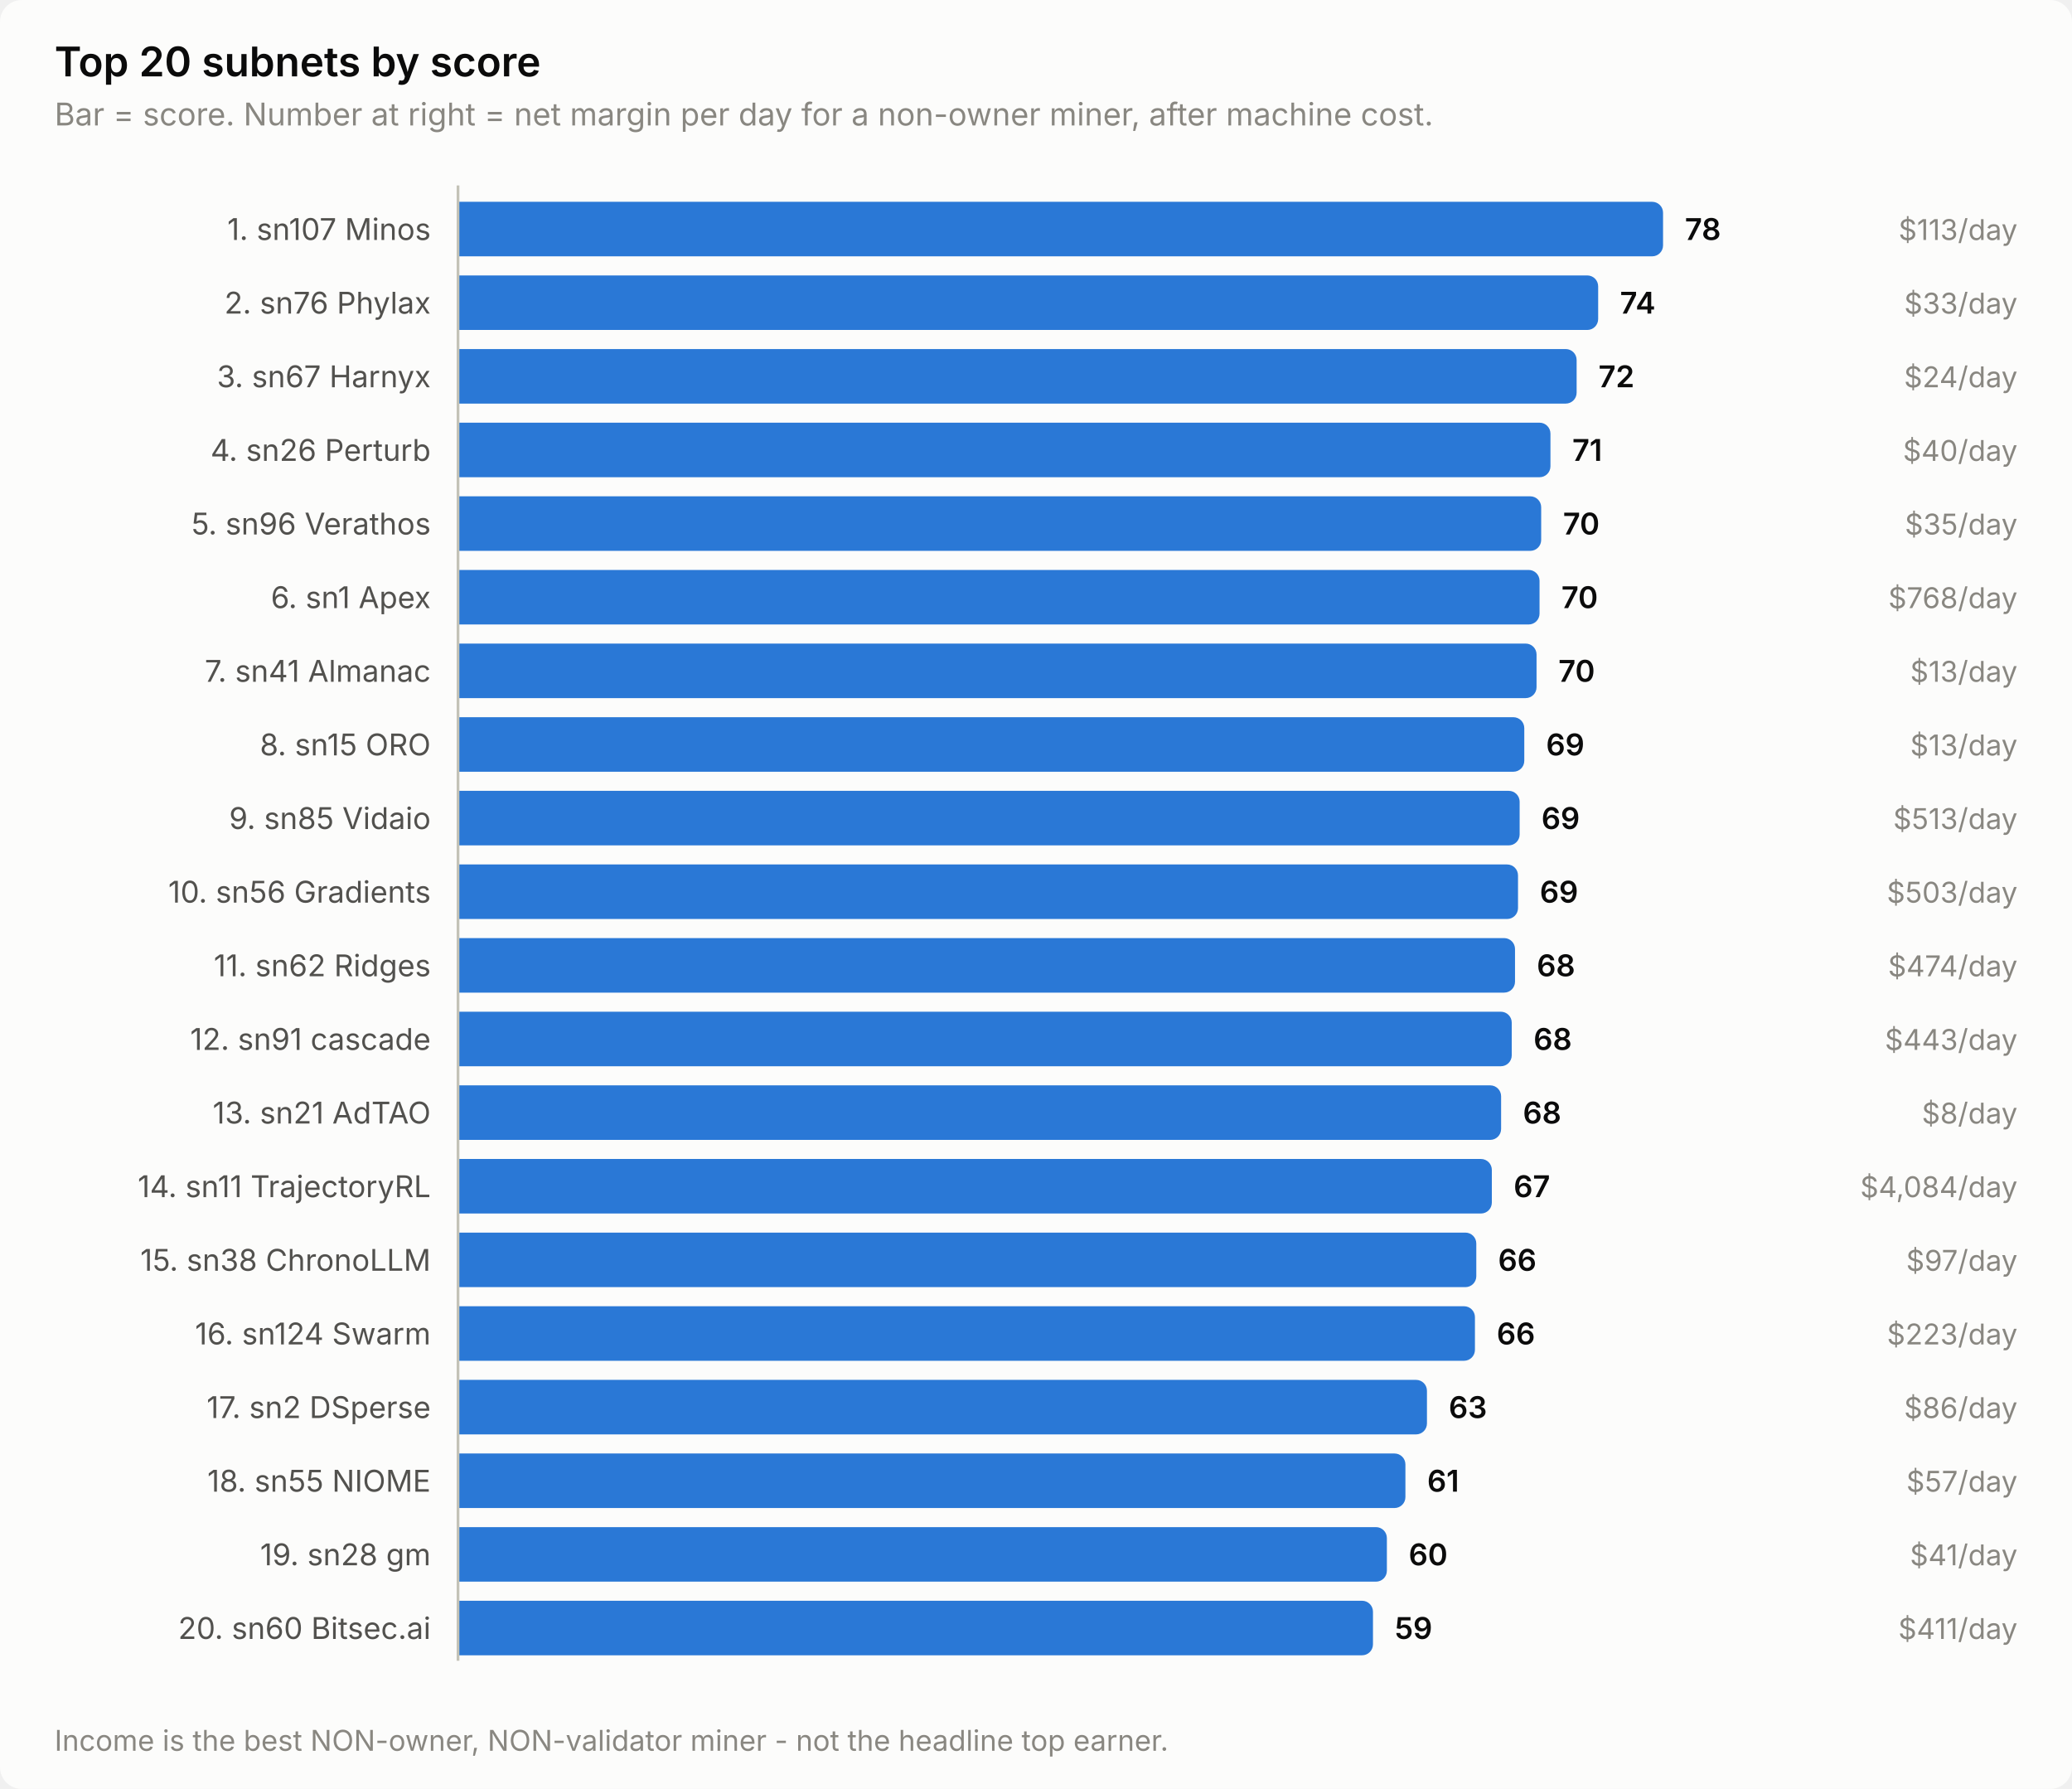
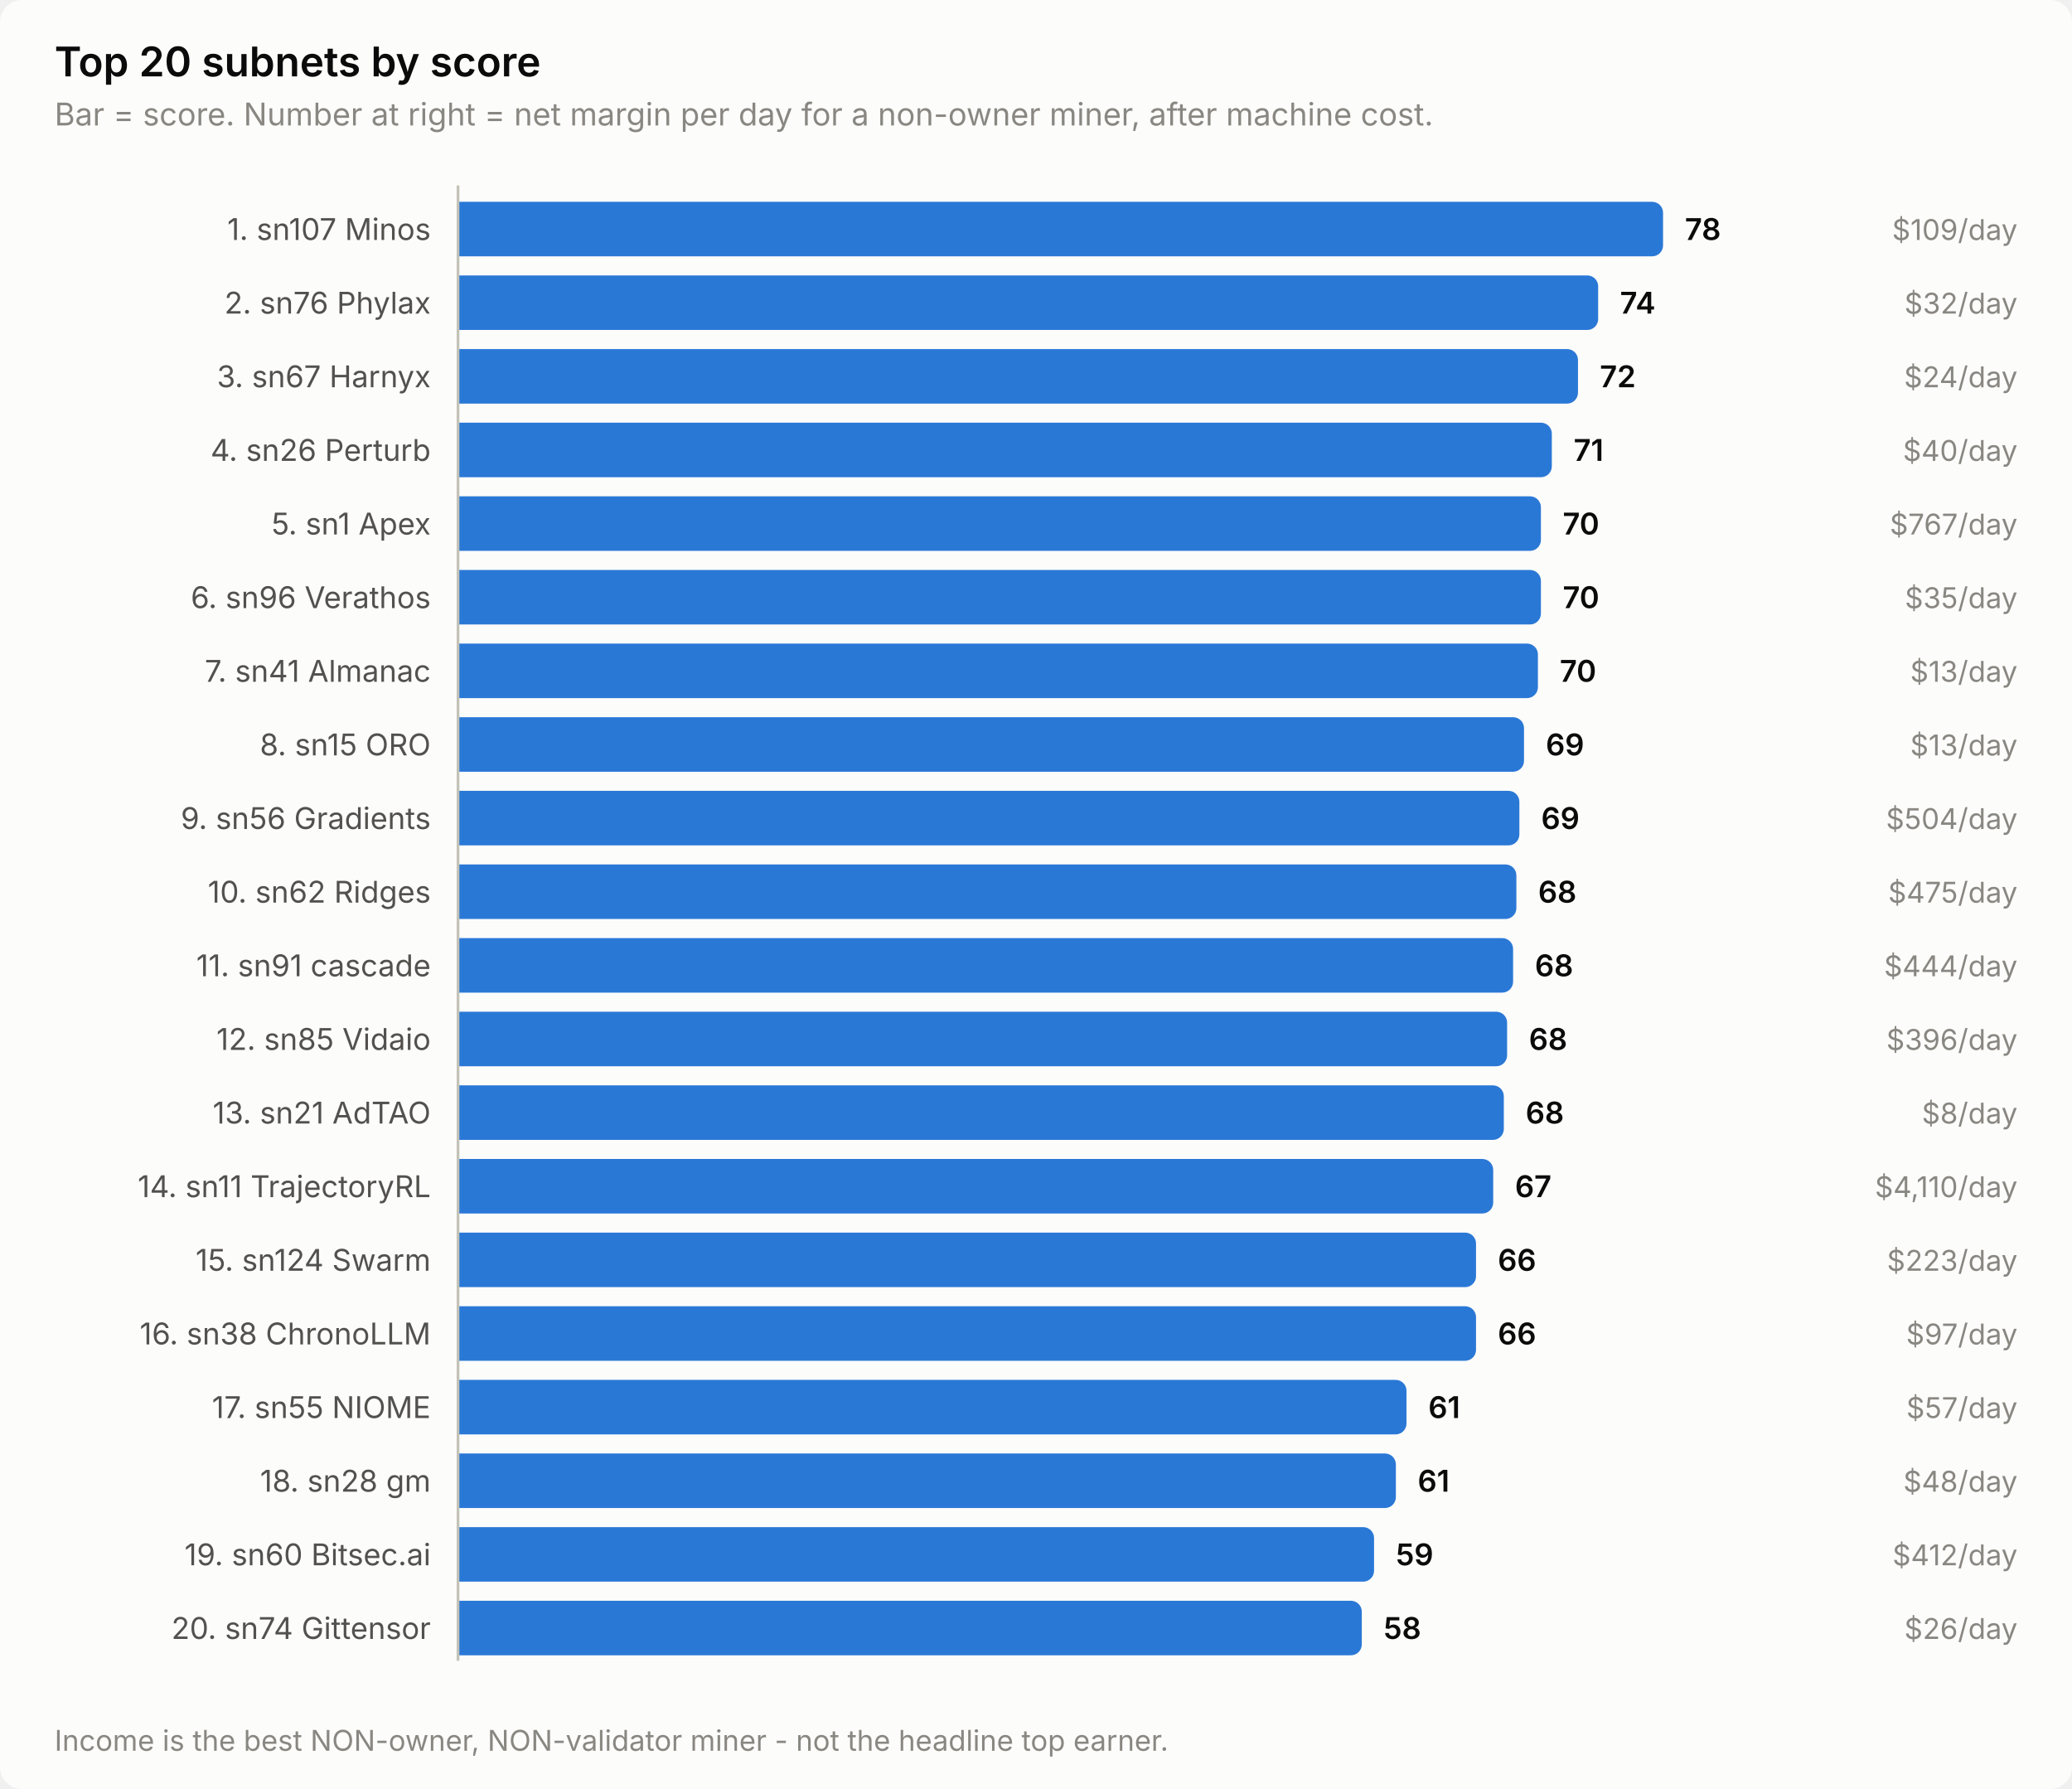
<svg xmlns="http://www.w3.org/2000/svg" width="760" height="656" viewBox="0 0 760 656" role="img" aria-label="Top 20 subnets by score">
  <style>
    text { font-family: system-ui, -apple-system, 'Segoe UI', sans-serif; }
    .t-title { font-size: 15px; font-weight: 600; }
    .t-sub { font-size: 11.5px; }
    .t-lab { font-size: 11px; }
    .t-val { font-size: 11px; font-weight: 600; font-variant-numeric: tabular-nums; }
    .t-tick { font-size: 10.5px; font-variant-numeric: tabular-nums; }

    .surface { fill: #fcfcfb; }
    .ink { fill: #0b0b0b; }
    .ink2 { fill: #52514e; }
    .muted { fill: #898781; }
    .grid { stroke: #e1e0d9; }
    .axis { stroke: #c3c2b7; }
    .accent { fill: #2a78d6; }
    .critical { fill: #d03b3b; }
    .deemph { fill: #d8d7d0; }

    @media (prefers-color-scheme: dark) {
      .surface { fill: #1a1a19; }
      .ink { fill: #ffffff; }
      .ink2 { fill: #c3c2b7; }
      .muted { fill: #898781; }
      .grid { stroke: #2c2c2a; }
      .axis { stroke: #383835; }
      .accent { fill: #3987e5; }
      .deemph { fill: #3a3a37; }
    }
</style>
  <rect class="surface" width="760" height="656" rx="8" />
  <text class="ink t-title" x="20" y="28">Top 20 subnets by score</text>
  <text class="muted t-sub" x="20" y="46">Bar = score. Number at right = net margin per day for a non-owner miner, after machine cost.</text>
  <text class="ink2 t-lab" x="158" y="88" text-anchor="end">1. sn107 Minos</text>
  <path class="accent" d="M168.0,74.0 H606.0 a4.0,4.0 0 0 1 4.0,4.0 V90.0 a4.0,4.0 0 0 1 -4.0,4.0 H168.0 Z" />
  <text class="ink t-val" x="618.0" y="88">78</text>
-   <text class="muted t-tick" x="740" y="88" text-anchor="end">$113/day</text>
+   <text class="muted t-tick" x="740" y="88" text-anchor="end">$109/day</text>
  <text class="ink2 t-lab" x="158" y="115" text-anchor="end">2. sn76 Phylax</text>
  <path class="accent" d="M168.0,101.0 H582.2 a4.0,4.0 0 0 1 4.0,4.0 V117.0 a4.0,4.0 0 0 1 -4.0,4.0 H168.0 Z" />
  <text class="ink t-val" x="594.2" y="115">74</text>
-   <text class="muted t-tick" x="740" y="115" text-anchor="end">$33/day</text>
+   <text class="muted t-tick" x="740" y="115" text-anchor="end">$32/day</text>
  <text class="ink2 t-lab" x="158" y="142" text-anchor="end">3. sn67 Harnyx</text>
-   <path class="accent" d="M168.0,128.0 H574.3 a4.0,4.0 0 0 1 4.0,4.0 V144.0 a4.0,4.0 0 0 1 -4.0,4.0 H168.0 Z" />
-   <text class="ink t-val" x="586.3" y="142">72</text>
+   <path class="accent" d="M168.0,128.0 H574.8 a4.0,4.0 0 0 1 4.0,4.0 V144.0 a4.0,4.0 0 0 1 -4.0,4.0 H168.0 Z" />
+   <text class="ink t-val" x="586.8" y="142">72</text>
  <text class="muted t-tick" x="740" y="142" text-anchor="end">$24/day</text>
  <text class="ink2 t-lab" x="158" y="169" text-anchor="end">4. sn26 Perturb</text>
-   <path class="accent" d="M168.0,155.0 H564.7 a4.0,4.0 0 0 1 4.0,4.0 V171.0 a4.0,4.0 0 0 1 -4.0,4.0 H168.0 Z" />
-   <text class="ink t-val" x="576.7" y="169">71</text>
+   <path class="accent" d="M168.0,155.0 H565.2 a4.0,4.0 0 0 1 4.0,4.0 V171.0 a4.0,4.0 0 0 1 -4.0,4.0 H168.0 Z" />
+   <text class="ink t-val" x="577.2" y="169">71</text>
  <text class="muted t-tick" x="740" y="169" text-anchor="end">$40/day</text>
-   <text class="ink2 t-lab" x="158" y="196" text-anchor="end">5. sn96 Verathos</text>
-   <path class="accent" d="M168.0,182.0 H561.3 a4.0,4.0 0 0 1 4.0,4.0 V198.0 a4.0,4.0 0 0 1 -4.0,4.0 H168.0 Z" />
-   <text class="ink t-val" x="573.3" y="196">70</text>
-   <text class="muted t-tick" x="740" y="196" text-anchor="end">$35/day</text>
-   <text class="ink2 t-lab" x="158" y="223" text-anchor="end">6. sn1 Apex</text>
-   <path class="accent" d="M168.0,209.0 H560.7 a4.0,4.0 0 0 1 4.0,4.0 V225.0 a4.0,4.0 0 0 1 -4.0,4.0 H168.0 Z" />
-   <text class="ink t-val" x="572.7" y="223">70</text>
-   <text class="muted t-tick" x="740" y="223" text-anchor="end">$768/day</text>
+   <text class="ink2 t-lab" x="158" y="196" text-anchor="end">5. sn1 Apex</text>
+   <path class="accent" d="M168.0,182.0 H561.2 a4.0,4.0 0 0 1 4.0,4.0 V198.0 a4.0,4.0 0 0 1 -4.0,4.0 H168.0 Z" />
+   <text class="ink t-val" x="573.2" y="196">70</text>
+   <text class="muted t-tick" x="740" y="196" text-anchor="end">$767/day</text>
+   <text class="ink2 t-lab" x="158" y="223" text-anchor="end">6. sn96 Verathos</text>
+   <path class="accent" d="M168.0,209.0 H561.2 a4.0,4.0 0 0 1 4.0,4.0 V225.0 a4.0,4.0 0 0 1 -4.0,4.0 H168.0 Z" />
+   <text class="ink t-val" x="573.2" y="223">70</text>
+   <text class="muted t-tick" x="740" y="223" text-anchor="end">$35/day</text>
  <text class="ink2 t-lab" x="158" y="250" text-anchor="end">7. sn41 Almanac</text>
-   <path class="accent" d="M168.0,236.0 H559.6 a4.0,4.0 0 0 1 4.0,4.0 V252.0 a4.0,4.0 0 0 1 -4.0,4.0 H168.0 Z" />
-   <text class="ink t-val" x="571.6" y="250">70</text>
+   <path class="accent" d="M168.0,236.0 H560.1 a4.0,4.0 0 0 1 4.0,4.0 V252.0 a4.0,4.0 0 0 1 -4.0,4.0 H168.0 Z" />
+   <text class="ink t-val" x="572.1" y="250">70</text>
  <text class="muted t-tick" x="740" y="250" text-anchor="end">$13/day</text>
  <text class="ink2 t-lab" x="158" y="277" text-anchor="end">8. sn15 ORO</text>
-   <path class="accent" d="M168.0,263.0 H555.1 a4.0,4.0 0 0 1 4.0,4.0 V279.0 a4.0,4.0 0 0 1 -4.0,4.0 H168.0 Z" />
-   <text class="ink t-val" x="567.1" y="277">69</text>
+   <path class="accent" d="M168.0,263.0 H555.0 a4.0,4.0 0 0 1 4.0,4.0 V279.0 a4.0,4.0 0 0 1 -4.0,4.0 H168.0 Z" />
+   <text class="ink t-val" x="567.0" y="277">69</text>
  <text class="muted t-tick" x="740" y="277" text-anchor="end">$13/day</text>
-   <text class="ink2 t-lab" x="158" y="304" text-anchor="end">9. sn85 Vidaio</text>
-   <path class="accent" d="M168.0,290.0 H553.4 a4.0,4.0 0 0 1 4.0,4.0 V306.0 a4.0,4.0 0 0 1 -4.0,4.0 H168.0 Z" />
-   <text class="ink t-val" x="565.4" y="304">69</text>
-   <text class="muted t-tick" x="740" y="304" text-anchor="end">$513/day</text>
-   <text class="ink2 t-lab" x="158" y="331" text-anchor="end">10. sn56 Gradients</text>
-   <path class="accent" d="M168.0,317.0 H552.8 a4.0,4.0 0 0 1 4.0,4.0 V333.0 a4.0,4.0 0 0 1 -4.0,4.0 H168.0 Z" />
-   <text class="ink t-val" x="564.8" y="331">69</text>
-   <text class="muted t-tick" x="740" y="331" text-anchor="end">$503/day</text>
-   <text class="ink2 t-lab" x="158" y="358" text-anchor="end">11. sn62 Ridges</text>
-   <path class="accent" d="M168.0,344.0 H551.7 a4.0,4.0 0 0 1 4.0,4.0 V360.0 a4.0,4.0 0 0 1 -4.0,4.0 H168.0 Z" />
-   <text class="ink t-val" x="563.7" y="358">68</text>
-   <text class="muted t-tick" x="740" y="358" text-anchor="end">$474/day</text>
-   <text class="ink2 t-lab" x="158" y="385" text-anchor="end">12. sn91 cascade</text>
-   <path class="accent" d="M168.0,371.0 H550.5 a4.0,4.0 0 0 1 4.0,4.0 V387.0 a4.0,4.0 0 0 1 -4.0,4.0 H168.0 Z" />
-   <text class="ink t-val" x="562.5" y="385">68</text>
-   <text class="muted t-tick" x="740" y="385" text-anchor="end">$443/day</text>
+   <text class="ink2 t-lab" x="158" y="304" text-anchor="end">9. sn56 Gradients</text>
+   <path class="accent" d="M168.0,290.0 H553.3 a4.0,4.0 0 0 1 4.0,4.0 V306.0 a4.0,4.0 0 0 1 -4.0,4.0 H168.0 Z" />
+   <text class="ink t-val" x="565.3" y="304">69</text>
+   <text class="muted t-tick" x="740" y="304" text-anchor="end">$504/day</text>
+   <text class="ink2 t-lab" x="158" y="331" text-anchor="end">10. sn62 Ridges</text>
+   <path class="accent" d="M168.0,317.0 H552.2 a4.0,4.0 0 0 1 4.0,4.0 V333.0 a4.0,4.0 0 0 1 -4.0,4.0 H168.0 Z" />
+   <text class="ink t-val" x="564.2" y="331">68</text>
+   <text class="muted t-tick" x="740" y="331" text-anchor="end">$475/day</text>
+   <text class="ink2 t-lab" x="158" y="358" text-anchor="end">11. sn91 cascade</text>
+   <path class="accent" d="M168.0,344.0 H551.0 a4.0,4.0 0 0 1 4.0,4.0 V360.0 a4.0,4.0 0 0 1 -4.0,4.0 H168.0 Z" />
+   <text class="ink t-val" x="563.0" y="358">68</text>
+   <text class="muted t-tick" x="740" y="358" text-anchor="end">$444/day</text>
+   <text class="ink2 t-lab" x="158" y="385" text-anchor="end">12. sn85 Vidaio</text>
+   <path class="accent" d="M168.0,371.0 H548.8 a4.0,4.0 0 0 1 4.0,4.0 V387.0 a4.0,4.0 0 0 1 -4.0,4.0 H168.0 Z" />
+   <text class="ink t-val" x="560.8" y="385">68</text>
+   <text class="muted t-tick" x="740" y="385" text-anchor="end">$396/day</text>
  <text class="ink2 t-lab" x="158" y="412" text-anchor="end">13. sn21 AdTAO</text>
-   <path class="accent" d="M168.0,398.0 H546.6 a4.0,4.0 0 0 1 4.0,4.0 V414.0 a4.0,4.0 0 0 1 -4.0,4.0 H168.0 Z" />
-   <text class="ink t-val" x="558.6" y="412">68</text>
+   <path class="accent" d="M168.0,398.0 H547.6 a4.0,4.0 0 0 1 4.0,4.0 V414.0 a4.0,4.0 0 0 1 -4.0,4.0 H168.0 Z" />
+   <text class="ink t-val" x="559.6" y="412">68</text>
  <text class="muted t-tick" x="740" y="412" text-anchor="end">$8/day</text>
  <text class="ink2 t-lab" x="158" y="439" text-anchor="end">14. sn11 TrajectoryRL</text>
-   <path class="accent" d="M168.0,425.0 H543.2 a4.0,4.0 0 0 1 4.0,4.0 V441.0 a4.0,4.0 0 0 1 -4.0,4.0 H168.0 Z" />
-   <text class="ink t-val" x="555.2" y="439">67</text>
-   <text class="muted t-tick" x="740" y="439" text-anchor="end">$4,084/day</text>
-   <text class="ink2 t-lab" x="158" y="466" text-anchor="end">15. sn38 ChronoLLM</text>
-   <path class="accent" d="M168.0,452.0 H537.5 a4.0,4.0 0 0 1 4.0,4.0 V468.0 a4.0,4.0 0 0 1 -4.0,4.0 H168.0 Z" />
-   <text class="ink t-val" x="549.5" y="466">66</text>
-   <text class="muted t-tick" x="740" y="466" text-anchor="end">$97/day</text>
-   <text class="ink2 t-lab" x="158" y="493" text-anchor="end">16. sn124 Swarm</text>
-   <path class="accent" d="M168.0,479.0 H537.0 a4.0,4.0 0 0 1 4.0,4.0 V495.0 a4.0,4.0 0 0 1 -4.0,4.0 H168.0 Z" />
-   <text class="ink t-val" x="549.0" y="493">66</text>
-   <text class="muted t-tick" x="740" y="493" text-anchor="end">$223/day</text>
-   <text class="ink2 t-lab" x="158" y="520" text-anchor="end">17. sn2 DSperse</text>
-   <path class="accent" d="M168.0,506.0 H519.4 a4.0,4.0 0 0 1 4.0,4.0 V522.0 a4.0,4.0 0 0 1 -4.0,4.0 H168.0 Z" />
-   <text class="ink t-val" x="531.4" y="520">63</text>
-   <text class="muted t-tick" x="740" y="520" text-anchor="end">$86/day</text>
-   <text class="ink2 t-lab" x="158" y="547" text-anchor="end">18. sn55 NIOME</text>
-   <path class="accent" d="M168.0,533.0 H511.5 a4.0,4.0 0 0 1 4.0,4.0 V549.0 a4.0,4.0 0 0 1 -4.0,4.0 H168.0 Z" />
-   <text class="ink t-val" x="523.5" y="547">61</text>
-   <text class="muted t-tick" x="740" y="547" text-anchor="end">$57/day</text>
-   <text class="ink2 t-lab" x="158" y="574" text-anchor="end">19. sn28 gm</text>
-   <path class="accent" d="M168.0,560.0 H504.7 a4.0,4.0 0 0 1 4.0,4.0 V576.0 a4.0,4.0 0 0 1 -4.0,4.0 H168.0 Z" />
-   <text class="ink t-val" x="516.7" y="574">60</text>
-   <text class="muted t-tick" x="740" y="574" text-anchor="end">$41/day</text>
-   <text class="ink2 t-lab" x="158" y="601" text-anchor="end">20. sn60 Bitsec.ai</text>
-   <path class="accent" d="M168.0,587.0 H499.6 a4.0,4.0 0 0 1 4.0,4.0 V603.0 a4.0,4.0 0 0 1 -4.0,4.0 H168.0 Z" />
-   <text class="ink t-val" x="511.6" y="601">59</text>
-   <text class="muted t-tick" x="740" y="601" text-anchor="end">$411/day</text>
+   <path class="accent" d="M168.0,425.0 H543.7 a4.0,4.0 0 0 1 4.0,4.0 V441.0 a4.0,4.0 0 0 1 -4.0,4.0 H168.0 Z" />
+   <text class="ink t-val" x="555.7" y="439">67</text>
+   <text class="muted t-tick" x="740" y="439" text-anchor="end">$4,110/day</text>
+   <text class="ink2 t-lab" x="158" y="466" text-anchor="end">15. sn124 Swarm</text>
+   <path class="accent" d="M168.0,452.0 H537.4 a4.0,4.0 0 0 1 4.0,4.0 V468.0 a4.0,4.0 0 0 1 -4.0,4.0 H168.0 Z" />
+   <text class="ink t-val" x="549.4" y="466">66</text>
+   <text class="muted t-tick" x="740" y="466" text-anchor="end">$223/day</text>
+   <text class="ink2 t-lab" x="158" y="493" text-anchor="end">16. sn38 ChronoLLM</text>
+   <path class="accent" d="M168.0,479.0 H537.4 a4.0,4.0 0 0 1 4.0,4.0 V495.0 a4.0,4.0 0 0 1 -4.0,4.0 H168.0 Z" />
+   <text class="ink t-val" x="549.4" y="493">66</text>
+   <text class="muted t-tick" x="740" y="493" text-anchor="end">$97/day</text>
+   <text class="ink2 t-lab" x="158" y="520" text-anchor="end">17. sn55 NIOME</text>
+   <path class="accent" d="M168.0,506.0 H511.9 a4.0,4.0 0 0 1 4.0,4.0 V522.0 a4.0,4.0 0 0 1 -4.0,4.0 H168.0 Z" />
+   <text class="ink t-val" x="523.9" y="520">61</text>
+   <text class="muted t-tick" x="740" y="520" text-anchor="end">$57/day</text>
+   <text class="ink2 t-lab" x="158" y="547" text-anchor="end">18. sn28 gm</text>
+   <path class="accent" d="M168.0,533.0 H508.0 a4.0,4.0 0 0 1 4.0,4.0 V549.0 a4.0,4.0 0 0 1 -4.0,4.0 H168.0 Z" />
+   <text class="ink t-val" x="520.0" y="547">61</text>
+   <text class="muted t-tick" x="740" y="547" text-anchor="end">$48/day</text>
+   <text class="ink2 t-lab" x="158" y="574" text-anchor="end">19. sn60 Bitsec.ai</text>
+   <path class="accent" d="M168.0,560.0 H500.0 a4.0,4.0 0 0 1 4.0,4.0 V576.0 a4.0,4.0 0 0 1 -4.0,4.0 H168.0 Z" />
+   <text class="ink t-val" x="512.0" y="574">59</text>
+   <text class="muted t-tick" x="740" y="574" text-anchor="end">$412/day</text>
+   <text class="ink2 t-lab" x="158" y="601" text-anchor="end">20. sn74 Gittensor</text>
+   <path class="accent" d="M168.0,587.0 H495.5 a4.0,4.0 0 0 1 4.0,4.0 V603.0 a4.0,4.0 0 0 1 -4.0,4.0 H168.0 Z" />
+   <text class="ink t-val" x="507.5" y="601">58</text>
+   <text class="muted t-tick" x="740" y="601" text-anchor="end">$26/day</text>
  <line class="axis" x1="168" y1="68" x2="168" y2="609" stroke-width="1" />
  <text class="muted t-tick" x="20" y="642">Income is the best NON-owner, NON-validator miner - not the headline top earner.</text>
</svg>
